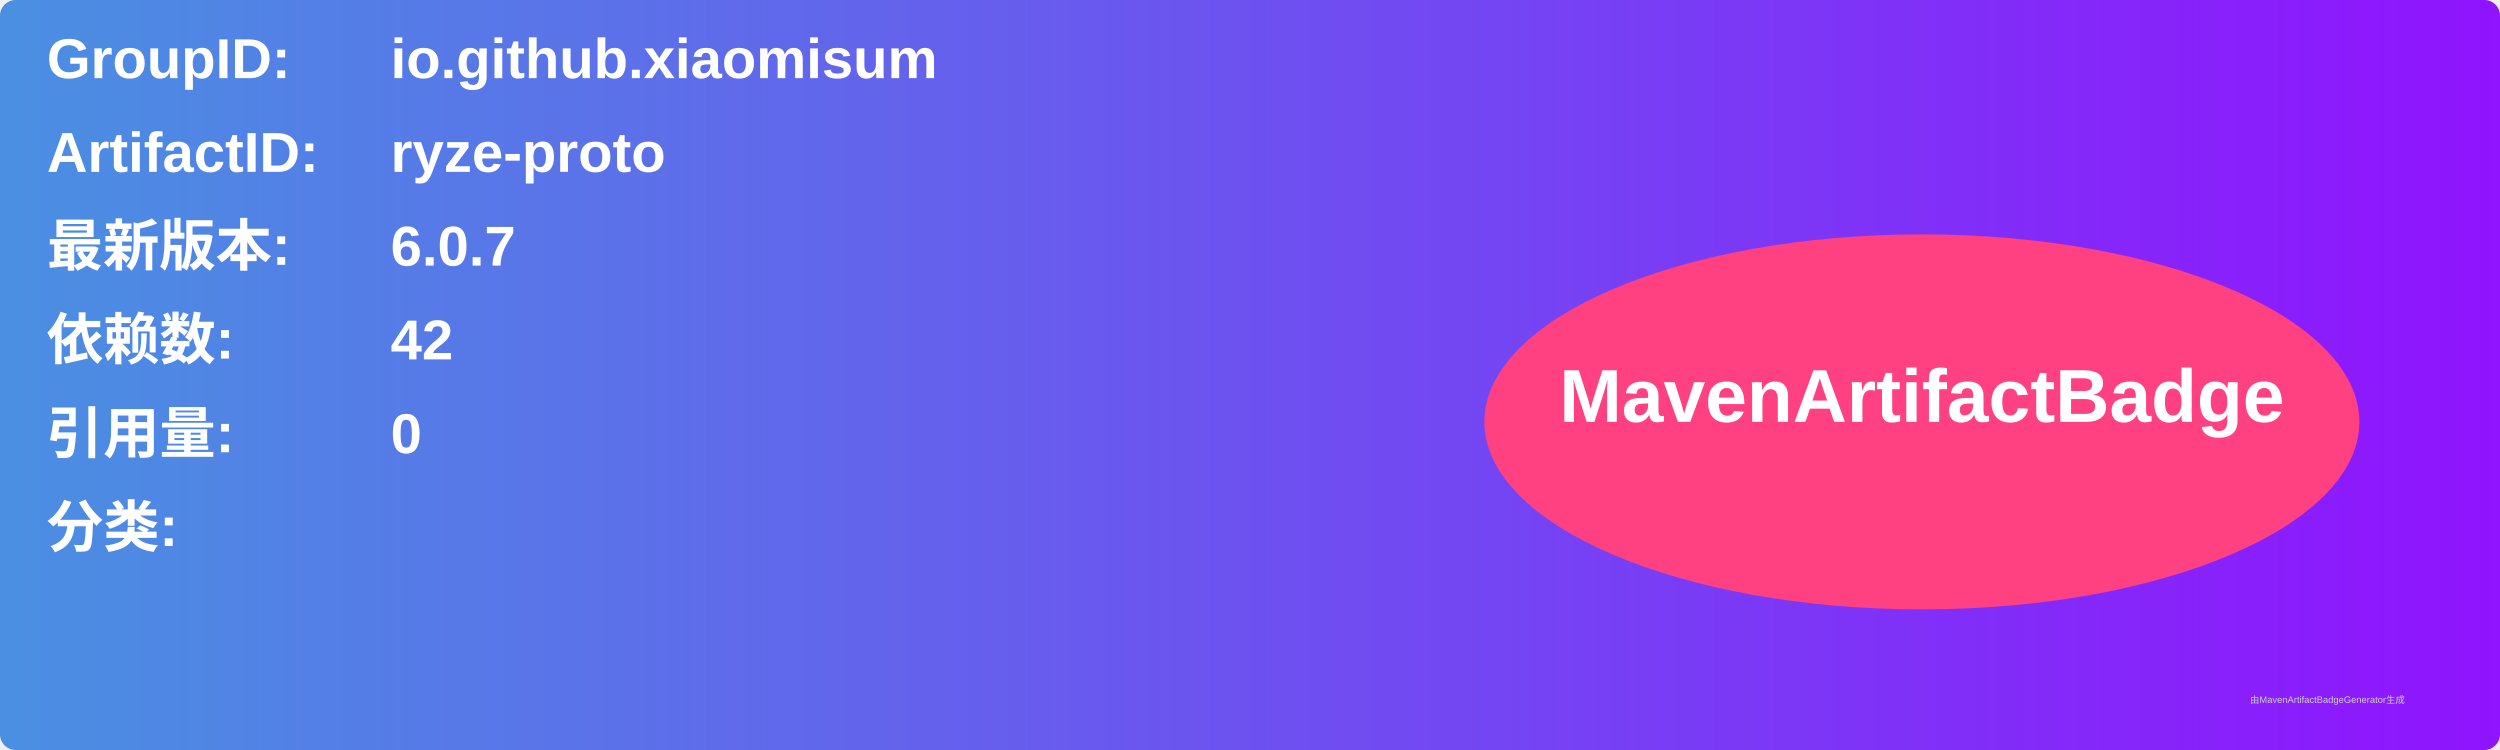
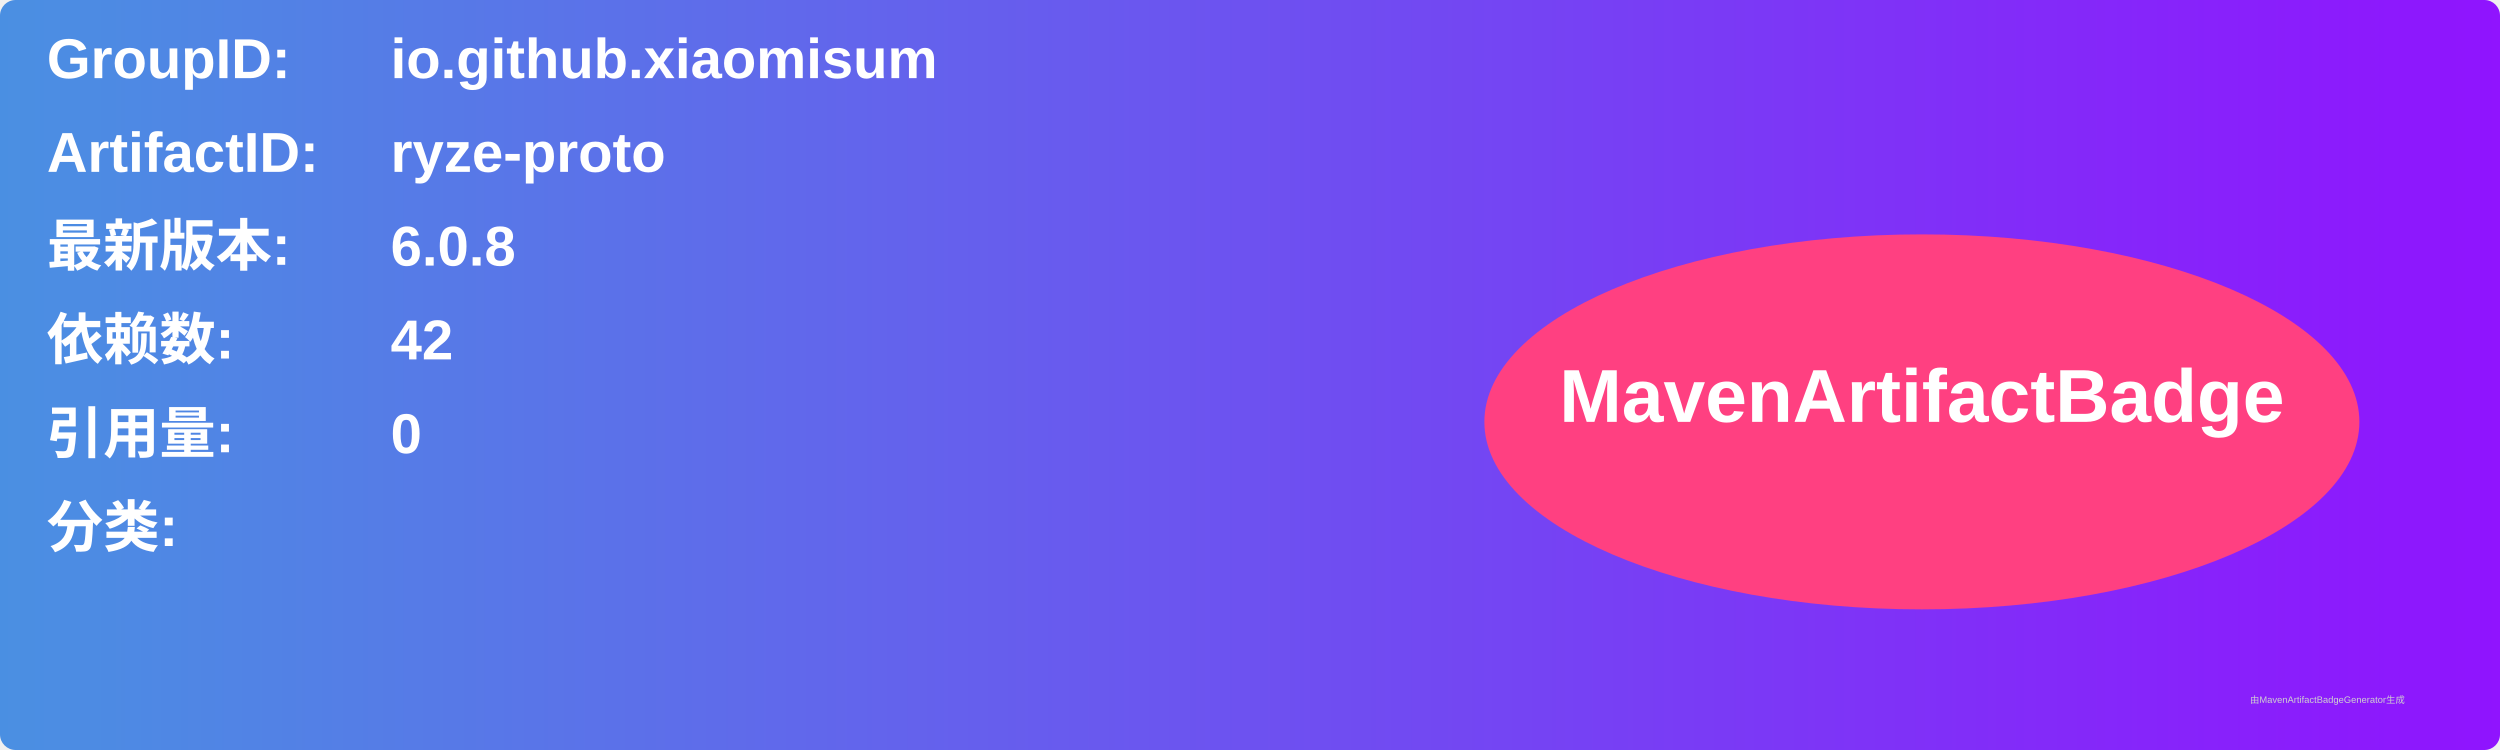
<svg xmlns="http://www.w3.org/2000/svg" width="800" height="240" viewBox="0 0 800 240">
  <linearGradient id="grad" x1="0%" y1="0%" x2="100%" y2="0%">
    <stop offset="0%" stop-color="#4a90e2" />
    <stop offset="100%" stop-color="#9013fe" />
  </linearGradient>
  <rect width="100%" height="100%" rx="5" ry="5" fill="url(#grad)" />
  <g transform="translate(15, 15)">
    <text x="0" y="10" font-family="Arial" font-size="18" fill="white" font-weight="bold" width="260">GroupID:</text>
    <text x="110" y="10" font-family="Arial" font-size="18" fill="white" font-weight="bold" width="460">io.github.xiaomisum</text>
    <text x="0" y="40" font-family="Arial" font-size="18" fill="white" font-weight="bold" width="260">ArtifactID:</text>
    <text x="110" y="40" font-family="Arial" font-size="18" fill="white" font-weight="bold" width="460">ryze-proto</text>
    <text x="0" y="70" font-family="Arial" font-size="18" fill="white" font-weight="bold">最新版本:</text>
    <text x="110" y="70" font-family="Arial" font-size="18" fill="white" font-weight="bold">
-       <tspan font-weight="bold">6.0.7</tspan>
+       <tspan font-weight="bold">6.0.8</tspan>
    </text>
    <text x="0" y="100" font-family="Arial" font-size="18" fill="white" font-weight="bold">依赖数: </text>
    <text x="110" y="100" font-family="Arial" font-size="18" fill="white">
      <tspan font-weight="bold">42</tspan>
    </text>
    <text x="0" y="130" font-family="Arial" font-size="18" fill="white" font-weight="bold">引用量: </text>
    <text x="110" y="130" font-family="Arial" font-size="18" fill="white">
      <tspan font-weight="bold">0</tspan>
    </text>
    <text x="0" y="160" font-family="Arial" font-size="18" fill="white" font-weight="bold">分类:</text>
    <text x="10" y="190" font-family="Arial" font-size="10" fill="white">
      <tspan font-weight="bold" />
    </text>
    <ellipse cx="600" cy="120" rx="140" ry="60" fill="#ff4081" />
    <text x="600" y="120" text-anchor="middle" font-family="Arial" font-size="24" fill="white" font-weight="bold">MavenArtifactBadge</text>
  </g>
  <text x="720" y="225" font-family="Arial" font-size="3" fill="#d0d0d0">由MavenArtifactBadgeGenerator生成</text>
</svg>
